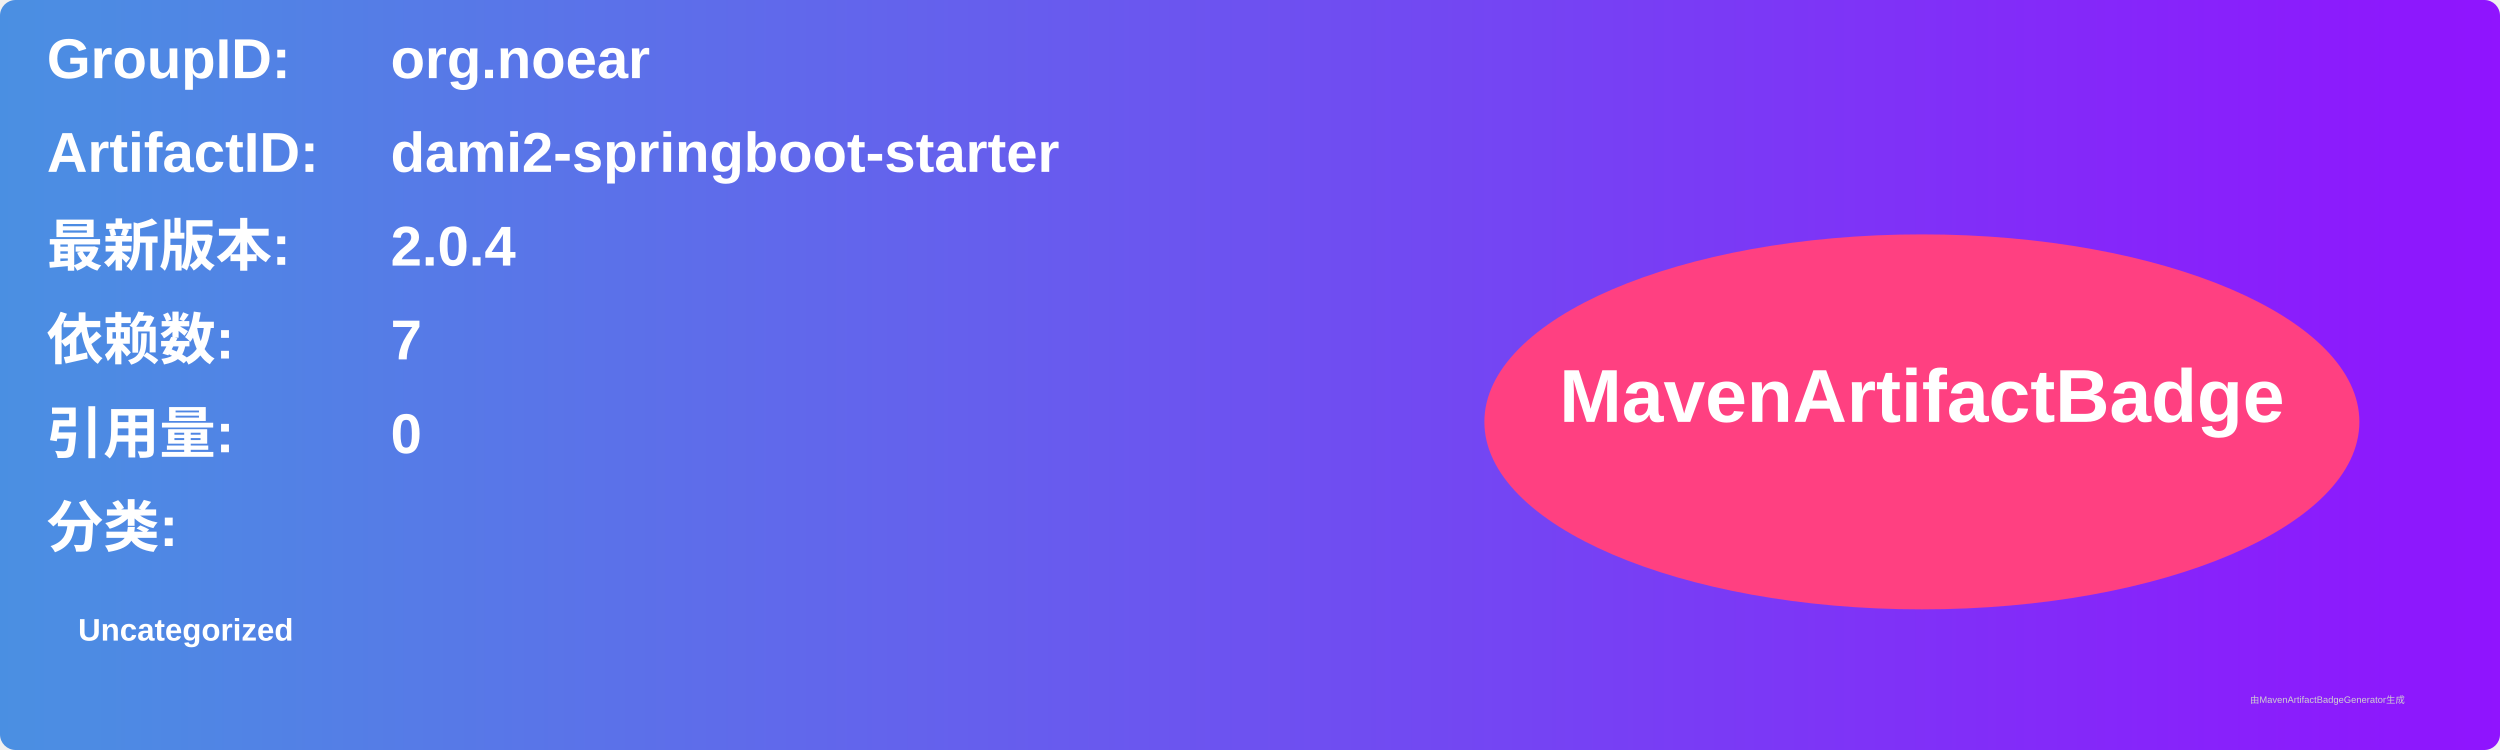
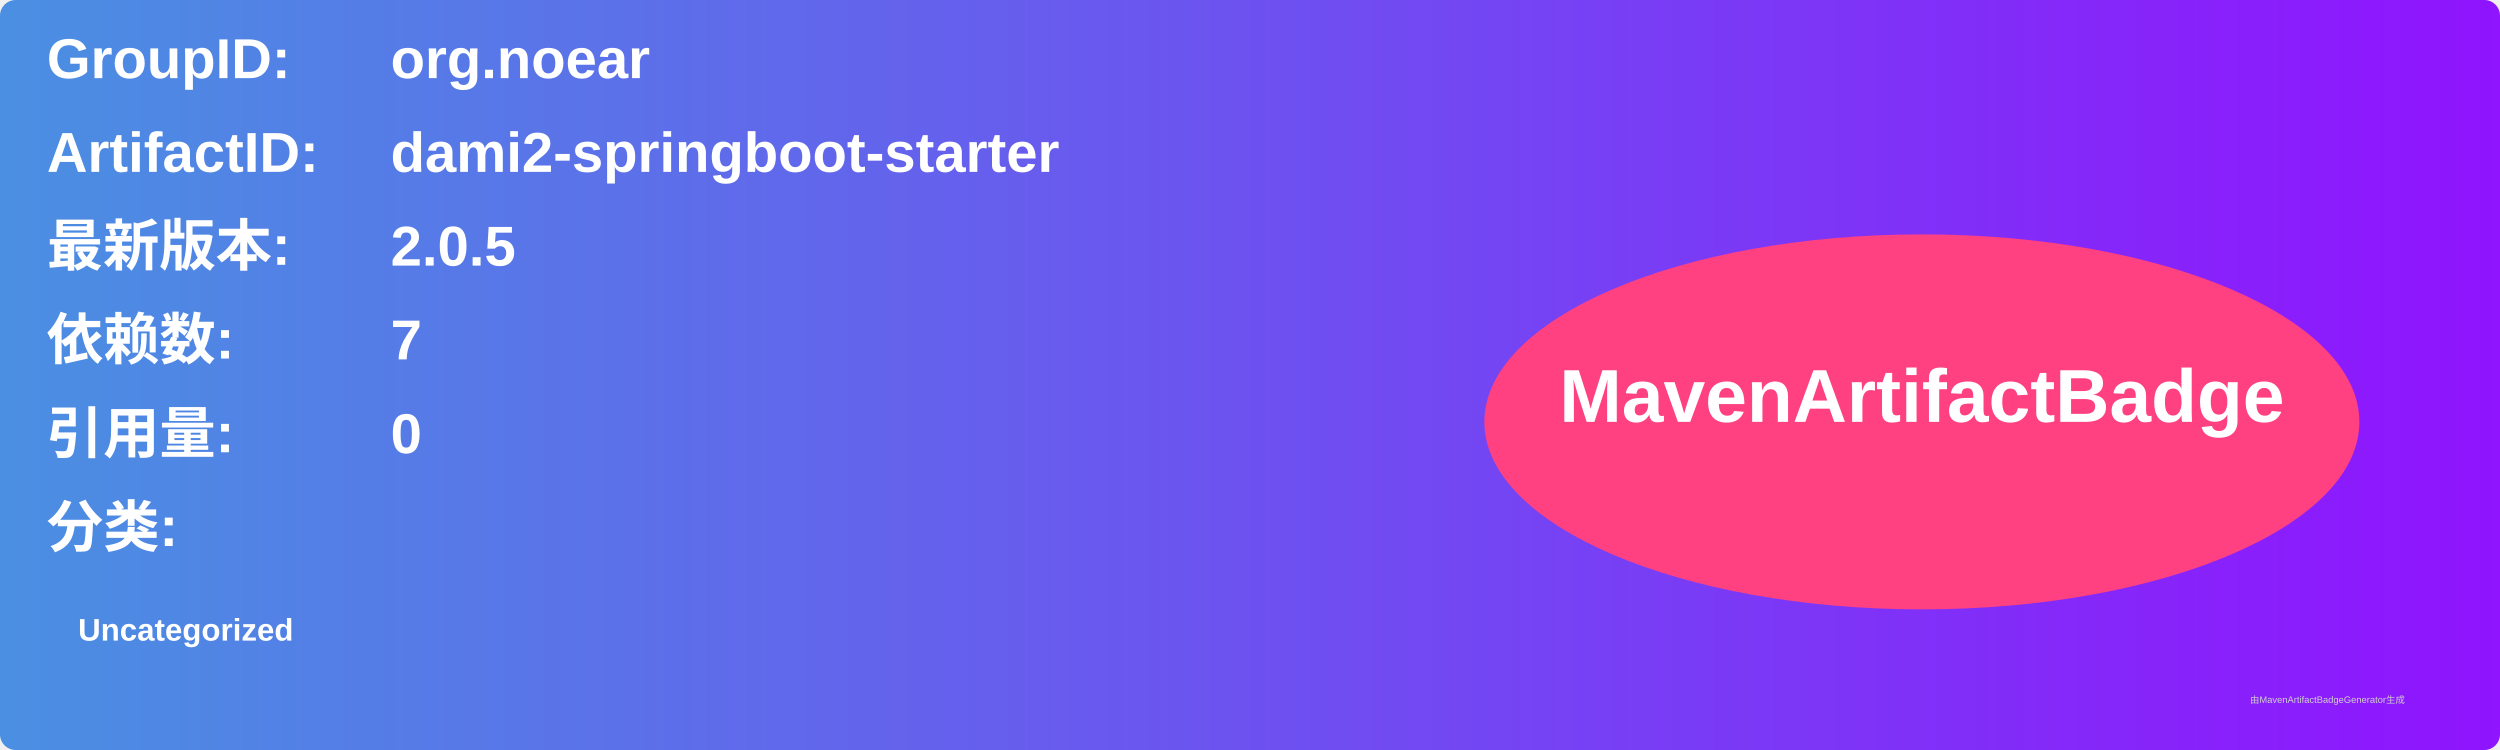
<svg xmlns="http://www.w3.org/2000/svg" width="800" height="240" viewBox="0 0 800 240">
  <linearGradient id="grad" x1="0%" y1="0%" x2="100%" y2="0%">
    <stop offset="0%" stop-color="#4a90e2" />
    <stop offset="100%" stop-color="#9013fe" />
  </linearGradient>
  <rect width="100%" height="100%" rx="5" ry="5" fill="url(#grad)" />
  <g transform="translate(15, 15)">
    <text x="0" y="10" font-family="Arial" font-size="18" fill="white" font-weight="bold" width="260">GroupID:</text>
    <text x="110" y="10" font-family="Arial" font-size="18" fill="white" font-weight="bold" width="460">org.noear</text>
    <text x="0" y="40" font-family="Arial" font-size="18" fill="white" font-weight="bold" width="260">ArtifactID:</text>
    <text x="110" y="40" font-family="Arial" font-size="18" fill="white" font-weight="bold" width="460">dami2-springboot-starter</text>
    <text x="0" y="70" font-family="Arial" font-size="18" fill="white" font-weight="bold">最新版本:</text>
    <text x="110" y="70" font-family="Arial" font-size="18" fill="white" font-weight="bold">
-       <tspan font-weight="bold">2.0.4</tspan>
+       <tspan font-weight="bold">2.0.5</tspan>
    </text>
    <text x="0" y="100" font-family="Arial" font-size="18" fill="white" font-weight="bold">依赖数: </text>
    <text x="110" y="100" font-family="Arial" font-size="18" fill="white">
      <tspan font-weight="bold">7</tspan>
    </text>
    <text x="0" y="130" font-family="Arial" font-size="18" fill="white" font-weight="bold">引用量: </text>
    <text x="110" y="130" font-family="Arial" font-size="18" fill="white">
      <tspan font-weight="bold">0</tspan>
    </text>
    <text x="0" y="160" font-family="Arial" font-size="18" fill="white" font-weight="bold">分类:</text>
    <text x="10" y="190" font-family="Arial" font-size="10" fill="white">
      <tspan font-weight="bold">Uncategorized</tspan>
    </text>
    <ellipse cx="600" cy="120" rx="140" ry="60" fill="#ff4081" />
    <text x="600" y="120" text-anchor="middle" font-family="Arial" font-size="24" fill="white" font-weight="bold">MavenArtifactBadge</text>
  </g>
  <text x="720" y="225" font-family="Arial" font-size="3" fill="#d0d0d0">由MavenArtifactBadgeGenerator生成</text>
</svg>
